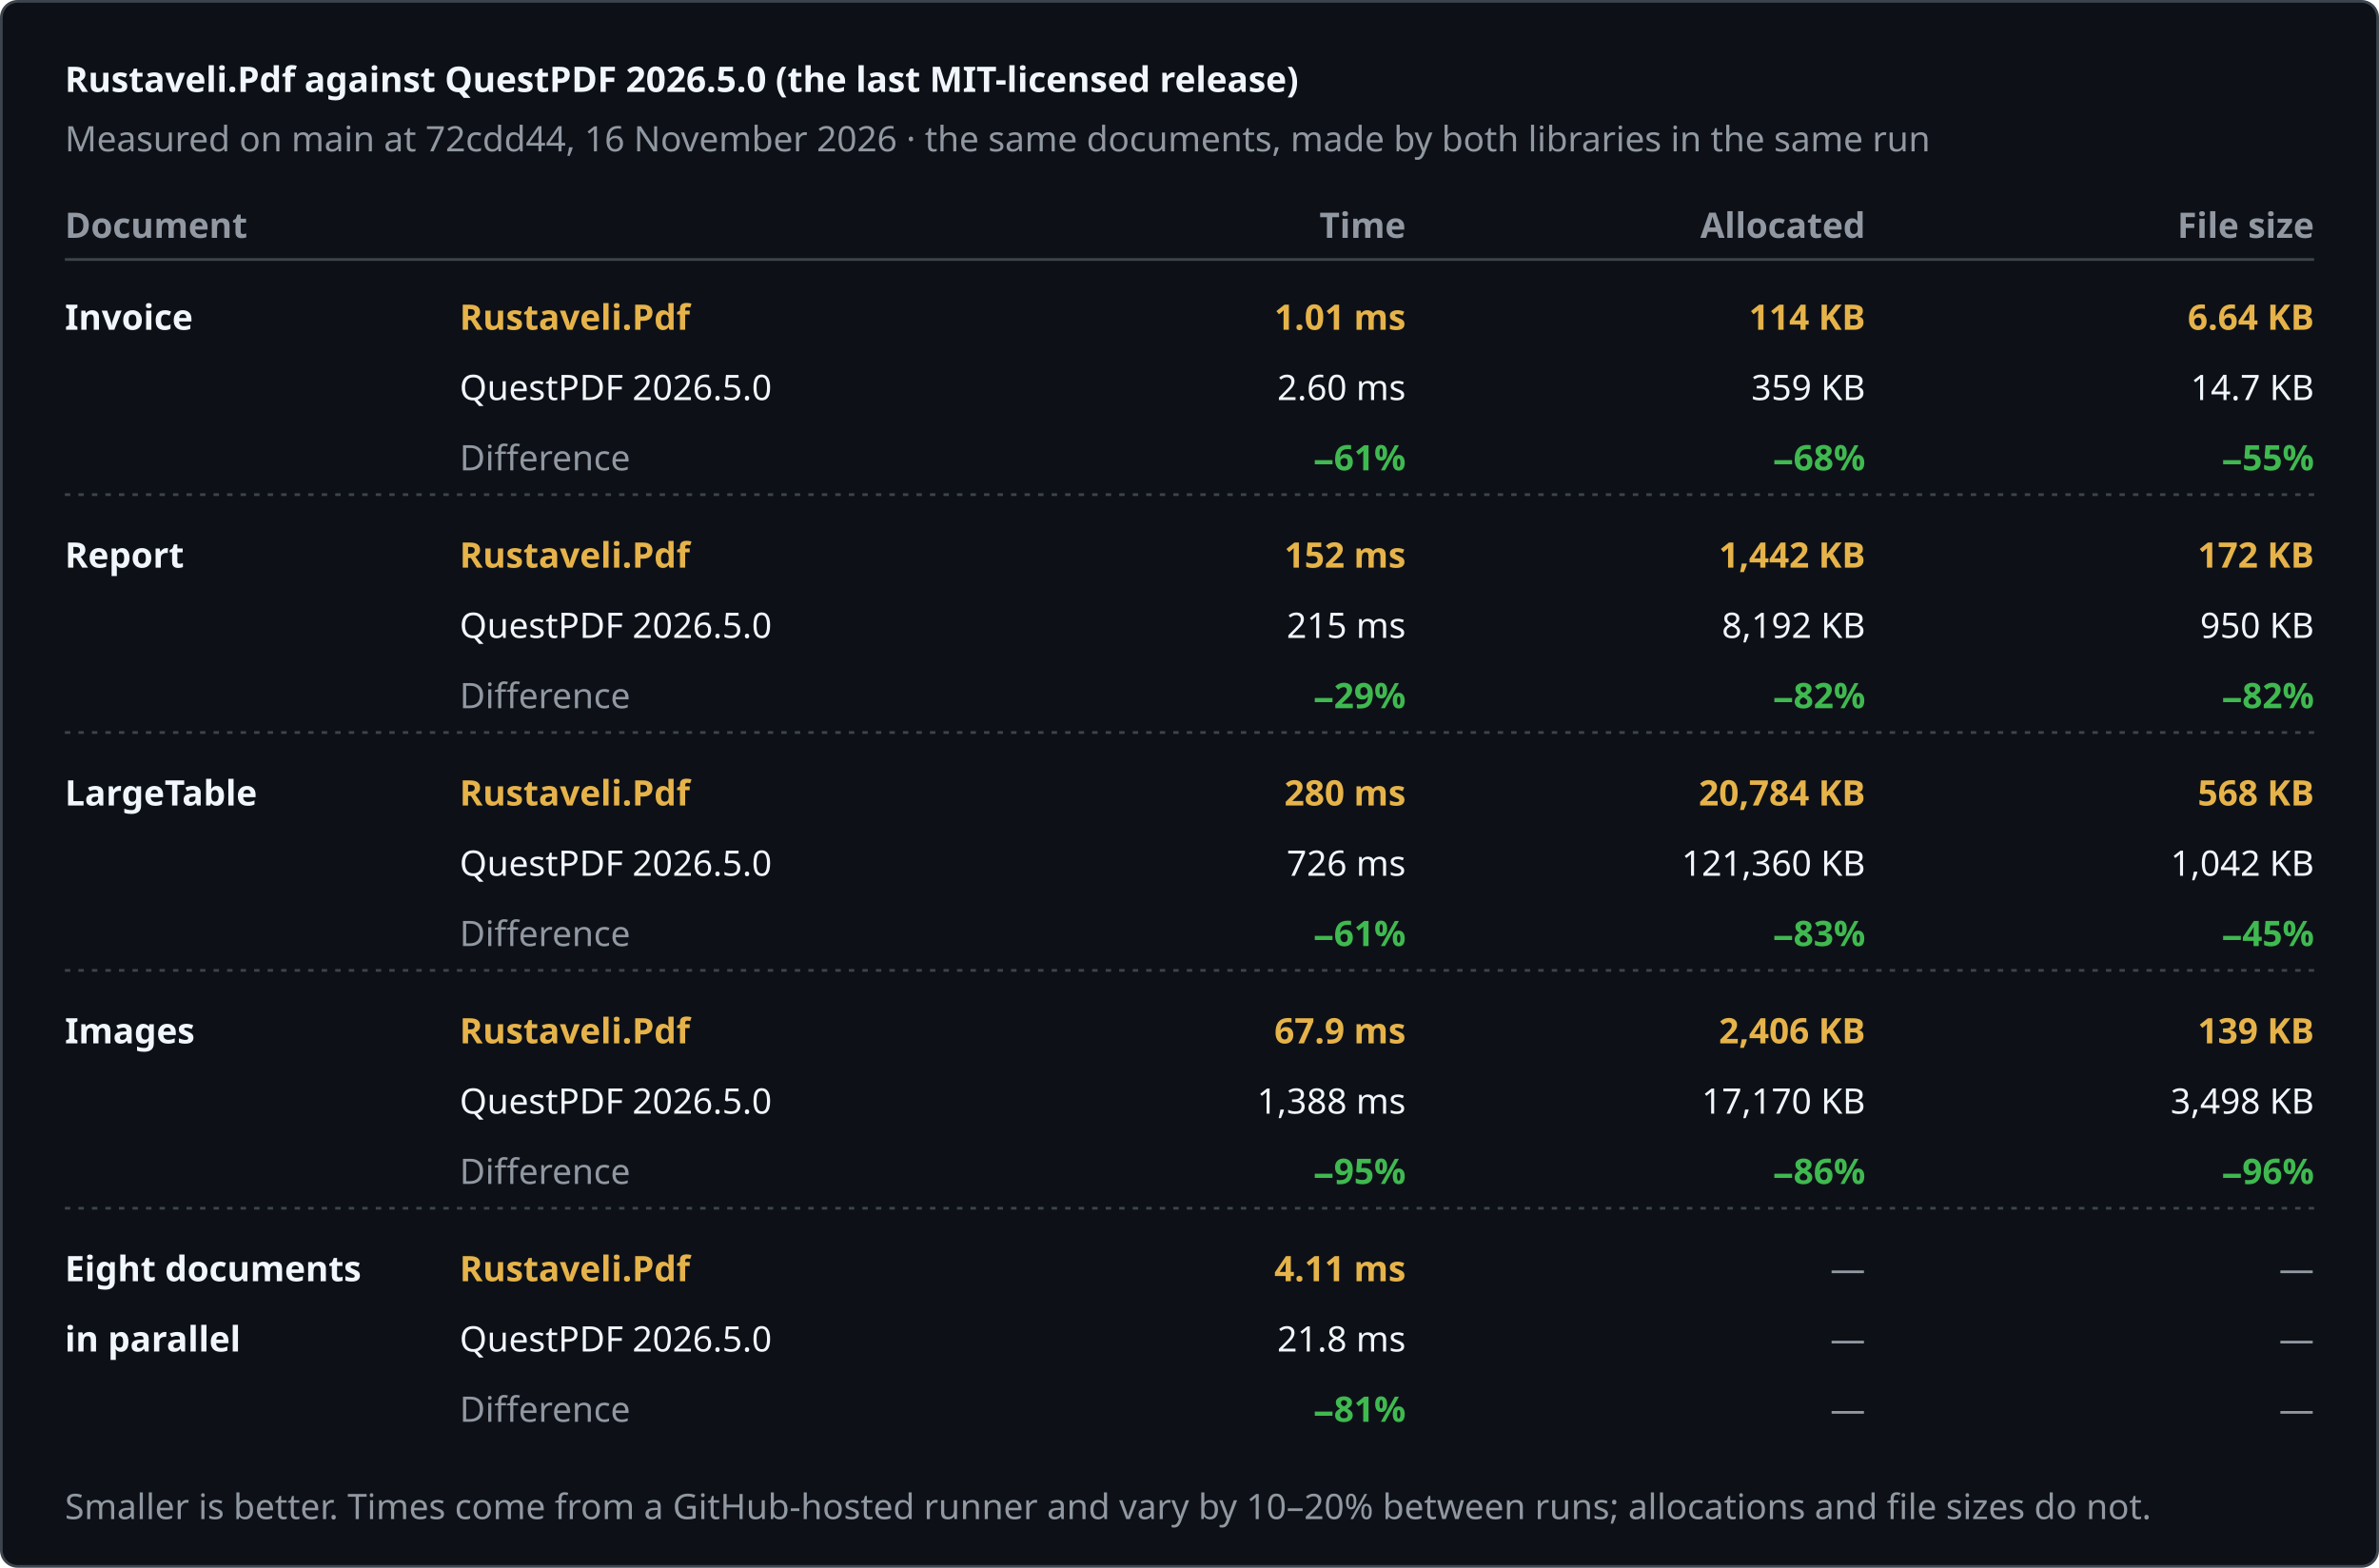
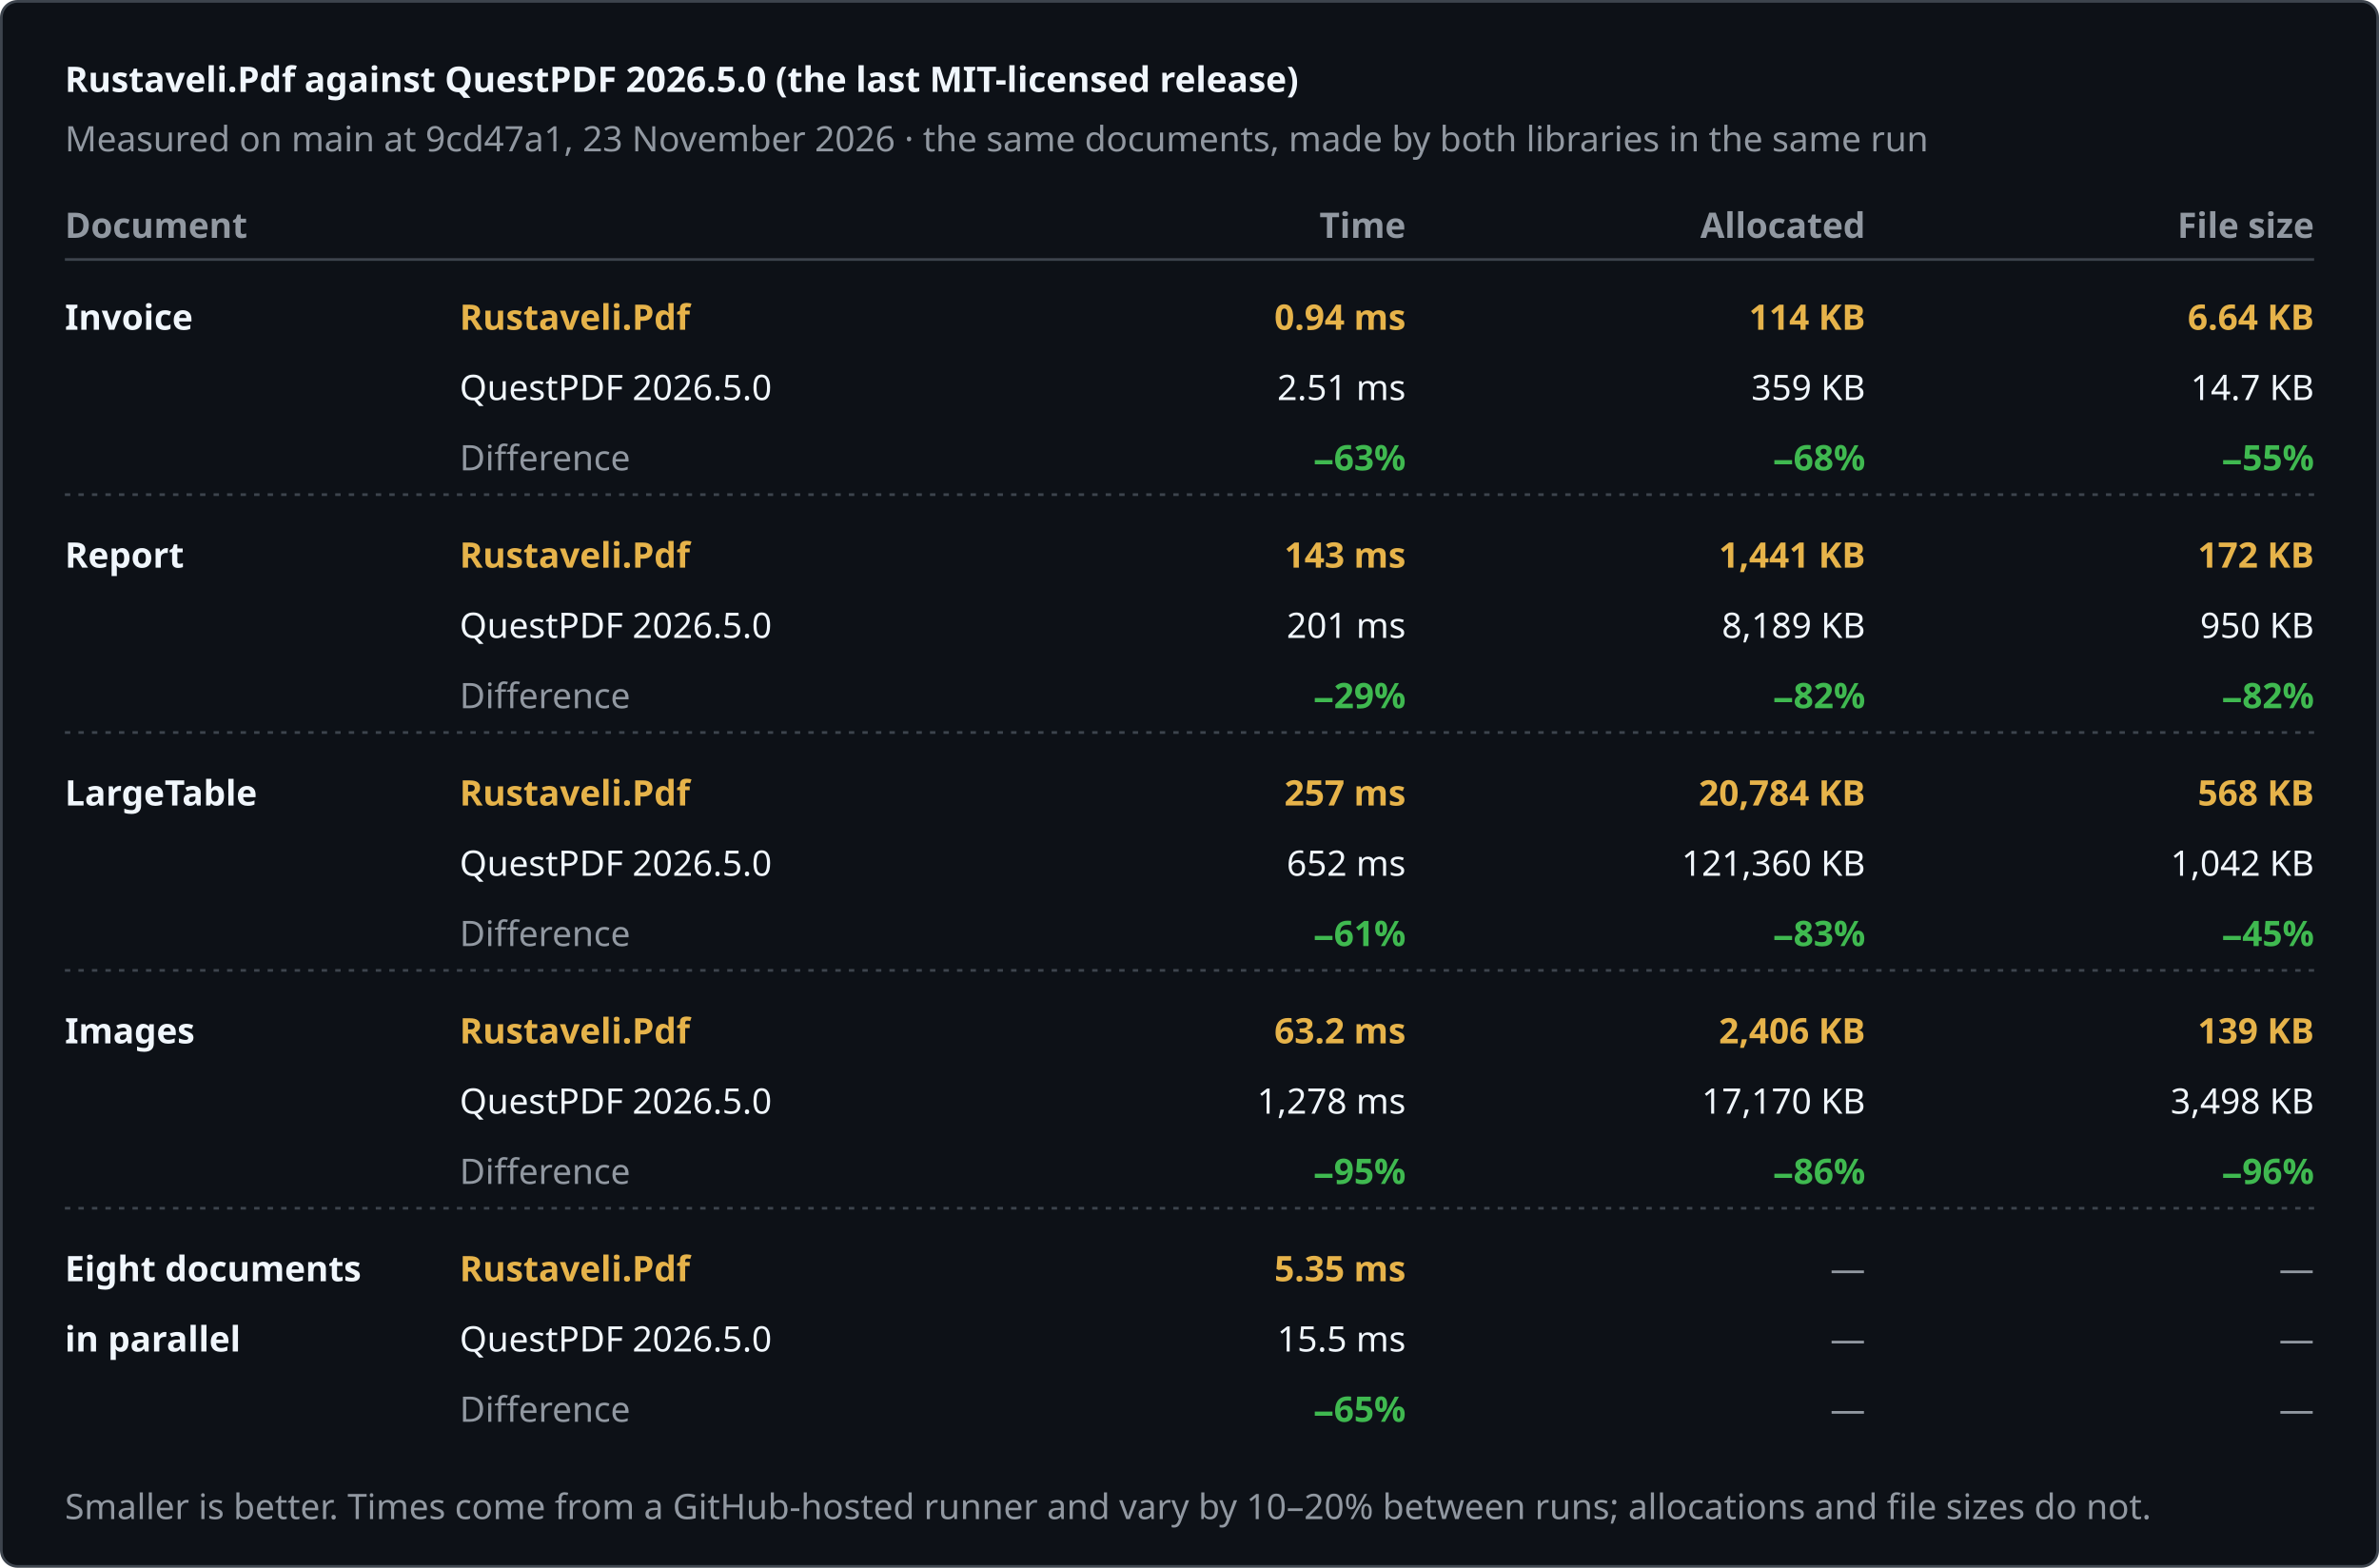
<svg xmlns="http://www.w3.org/2000/svg" width="880" height="580" viewBox="0 0 880 580" role="img" aria-label="Rustaveli.Pdf against QuestPDF 2026.5.0 (the last MIT-licensed release)">
  <style>text { font-family: -apple-system, BlinkMacSystemFont, "Segoe UI", "Noto Sans", Helvetica, Arial, sans-serif; font-size: 13px; font-variant-numeric: tabular-nums; }</style>
  <rect x="0.5" y="0.5" width="879" height="579" rx="6" fill="#0d1117" stroke="#3d444d" />
  <text x="24" y="34" fill="#f0f6fc" font-size="17" font-weight="600">Rustaveli.Pdf against QuestPDF 2026.5.0 (the last MIT-licensed release)</text>
-   <text x="24" y="56" fill="#9198a1">Measured on main at 72cdd44, 16 November 2026 · the same documents, made by both libraries in the same run</text>
+   <text x="24" y="56" fill="#9198a1">Measured on main at 9cd47a1, 23 November 2026 · the same documents, made by both libraries in the same run</text>
  <text x="24" y="88" fill="#9198a1" font-weight="600">Document</text>
  <text x="520" y="88" fill="#9198a1" text-anchor="end" font-weight="600">Time</text>
  <text x="690" y="88" fill="#9198a1" text-anchor="end" font-weight="600">Allocated</text>
  <text x="856" y="88" fill="#9198a1" text-anchor="end" font-weight="600">File size</text>
  <line x1="24" y1="96" x2="856" y2="96" stroke="#3d444d" />
  <text x="24" y="122" fill="#f0f6fc" font-weight="600">Invoice</text>
  <text x="170" y="122" fill="#e6b34a" font-weight="600">Rustaveli.Pdf</text>
  <text x="170" y="148" fill="#f0f6fc">QuestPDF 2026.5.0</text>
  <text x="170" y="174" fill="#9198a1">Difference</text>
-   <text x="520" y="122" fill="#e6b34a" text-anchor="end" font-weight="600">1.01 ms</text>
-   <text x="520" y="148" fill="#f0f6fc" text-anchor="end">2.60 ms</text>
-   <text x="520" y="174" fill="#3fb950" text-anchor="end" font-weight="600">−61%</text>
+   <text x="520" y="122" fill="#e6b34a" text-anchor="end" font-weight="600">0.94 ms</text>
+   <text x="520" y="148" fill="#f0f6fc" text-anchor="end">2.51 ms</text>
+   <text x="520" y="174" fill="#3fb950" text-anchor="end" font-weight="600">−63%</text>
  <text x="690" y="122" fill="#e6b34a" text-anchor="end" font-weight="600">114 KB</text>
  <text x="690" y="148" fill="#f0f6fc" text-anchor="end">359 KB</text>
  <text x="690" y="174" fill="#3fb950" text-anchor="end" font-weight="600">−68%</text>
  <text x="856" y="122" fill="#e6b34a" text-anchor="end" font-weight="600">6.64 KB</text>
  <text x="856" y="148" fill="#f0f6fc" text-anchor="end">14.7 KB</text>
  <text x="856" y="174" fill="#3fb950" text-anchor="end" font-weight="600">−55%</text>
  <line x1="24" y1="183" x2="856" y2="183" stroke="#3d444d" stroke-dasharray="2 3" />
  <text x="24" y="210" fill="#f0f6fc" font-weight="600">Report</text>
  <text x="170" y="210" fill="#e6b34a" font-weight="600">Rustaveli.Pdf</text>
  <text x="170" y="236" fill="#f0f6fc">QuestPDF 2026.5.0</text>
  <text x="170" y="262" fill="#9198a1">Difference</text>
-   <text x="520" y="210" fill="#e6b34a" text-anchor="end" font-weight="600">152 ms</text>
-   <text x="520" y="236" fill="#f0f6fc" text-anchor="end">215 ms</text>
+   <text x="520" y="210" fill="#e6b34a" text-anchor="end" font-weight="600">143 ms</text>
+   <text x="520" y="236" fill="#f0f6fc" text-anchor="end">201 ms</text>
  <text x="520" y="262" fill="#3fb950" text-anchor="end" font-weight="600">−29%</text>
-   <text x="690" y="210" fill="#e6b34a" text-anchor="end" font-weight="600">1,442 KB</text>
-   <text x="690" y="236" fill="#f0f6fc" text-anchor="end">8,192 KB</text>
+   <text x="690" y="210" fill="#e6b34a" text-anchor="end" font-weight="600">1,441 KB</text>
+   <text x="690" y="236" fill="#f0f6fc" text-anchor="end">8,189 KB</text>
  <text x="690" y="262" fill="#3fb950" text-anchor="end" font-weight="600">−82%</text>
  <text x="856" y="210" fill="#e6b34a" text-anchor="end" font-weight="600">172 KB</text>
  <text x="856" y="236" fill="#f0f6fc" text-anchor="end">950 KB</text>
  <text x="856" y="262" fill="#3fb950" text-anchor="end" font-weight="600">−82%</text>
  <line x1="24" y1="271" x2="856" y2="271" stroke="#3d444d" stroke-dasharray="2 3" />
  <text x="24" y="298" fill="#f0f6fc" font-weight="600">LargeTable</text>
  <text x="170" y="298" fill="#e6b34a" font-weight="600">Rustaveli.Pdf</text>
  <text x="170" y="324" fill="#f0f6fc">QuestPDF 2026.5.0</text>
  <text x="170" y="350" fill="#9198a1">Difference</text>
-   <text x="520" y="298" fill="#e6b34a" text-anchor="end" font-weight="600">280 ms</text>
-   <text x="520" y="324" fill="#f0f6fc" text-anchor="end">726 ms</text>
+   <text x="520" y="298" fill="#e6b34a" text-anchor="end" font-weight="600">257 ms</text>
+   <text x="520" y="324" fill="#f0f6fc" text-anchor="end">652 ms</text>
  <text x="520" y="350" fill="#3fb950" text-anchor="end" font-weight="600">−61%</text>
  <text x="690" y="298" fill="#e6b34a" text-anchor="end" font-weight="600">20,784 KB</text>
  <text x="690" y="324" fill="#f0f6fc" text-anchor="end">121,360 KB</text>
  <text x="690" y="350" fill="#3fb950" text-anchor="end" font-weight="600">−83%</text>
  <text x="856" y="298" fill="#e6b34a" text-anchor="end" font-weight="600">568 KB</text>
  <text x="856" y="324" fill="#f0f6fc" text-anchor="end">1,042 KB</text>
  <text x="856" y="350" fill="#3fb950" text-anchor="end" font-weight="600">−45%</text>
  <line x1="24" y1="359" x2="856" y2="359" stroke="#3d444d" stroke-dasharray="2 3" />
  <text x="24" y="386" fill="#f0f6fc" font-weight="600">Images</text>
  <text x="170" y="386" fill="#e6b34a" font-weight="600">Rustaveli.Pdf</text>
  <text x="170" y="412" fill="#f0f6fc">QuestPDF 2026.5.0</text>
  <text x="170" y="438" fill="#9198a1">Difference</text>
-   <text x="520" y="386" fill="#e6b34a" text-anchor="end" font-weight="600">67.9 ms</text>
-   <text x="520" y="412" fill="#f0f6fc" text-anchor="end">1,388 ms</text>
+   <text x="520" y="386" fill="#e6b34a" text-anchor="end" font-weight="600">63.2 ms</text>
+   <text x="520" y="412" fill="#f0f6fc" text-anchor="end">1,278 ms</text>
  <text x="520" y="438" fill="#3fb950" text-anchor="end" font-weight="600">−95%</text>
  <text x="690" y="386" fill="#e6b34a" text-anchor="end" font-weight="600">2,406 KB</text>
  <text x="690" y="412" fill="#f0f6fc" text-anchor="end">17,170 KB</text>
  <text x="690" y="438" fill="#3fb950" text-anchor="end" font-weight="600">−86%</text>
  <text x="856" y="386" fill="#e6b34a" text-anchor="end" font-weight="600">139 KB</text>
  <text x="856" y="412" fill="#f0f6fc" text-anchor="end">3,498 KB</text>
  <text x="856" y="438" fill="#3fb950" text-anchor="end" font-weight="600">−96%</text>
  <line x1="24" y1="447" x2="856" y2="447" stroke="#3d444d" stroke-dasharray="2 3" />
  <text x="24" y="474" fill="#f0f6fc" font-weight="600">Eight documents</text>
  <text x="24" y="500" fill="#f0f6fc" font-weight="600">in parallel</text>
  <text x="170" y="474" fill="#e6b34a" font-weight="600">Rustaveli.Pdf</text>
  <text x="170" y="500" fill="#f0f6fc">QuestPDF 2026.5.0</text>
  <text x="170" y="526" fill="#9198a1">Difference</text>
-   <text x="520" y="474" fill="#e6b34a" text-anchor="end" font-weight="600">4.11 ms</text>
-   <text x="520" y="500" fill="#f0f6fc" text-anchor="end">21.8 ms</text>
-   <text x="520" y="526" fill="#3fb950" text-anchor="end" font-weight="600">−81%</text>
+   <text x="520" y="474" fill="#e6b34a" text-anchor="end" font-weight="600">5.35 ms</text>
+   <text x="520" y="500" fill="#f0f6fc" text-anchor="end">15.5 ms</text>
+   <text x="520" y="526" fill="#3fb950" text-anchor="end" font-weight="600">−65%</text>
  <text x="690" y="474" fill="#9198a1" text-anchor="end">—</text>
  <text x="690" y="500" fill="#9198a1" text-anchor="end">—</text>
  <text x="690" y="526" fill="#9198a1" text-anchor="end">—</text>
  <text x="856" y="474" fill="#9198a1" text-anchor="end">—</text>
  <text x="856" y="500" fill="#9198a1" text-anchor="end">—</text>
  <text x="856" y="526" fill="#9198a1" text-anchor="end">—</text>
  <text x="24" y="562" fill="#9198a1" font-size="12">Smaller is better. Times come from a GitHub-hosted runner and vary by 10–20% between runs; allocations and file sizes do not.</text>
</svg>
